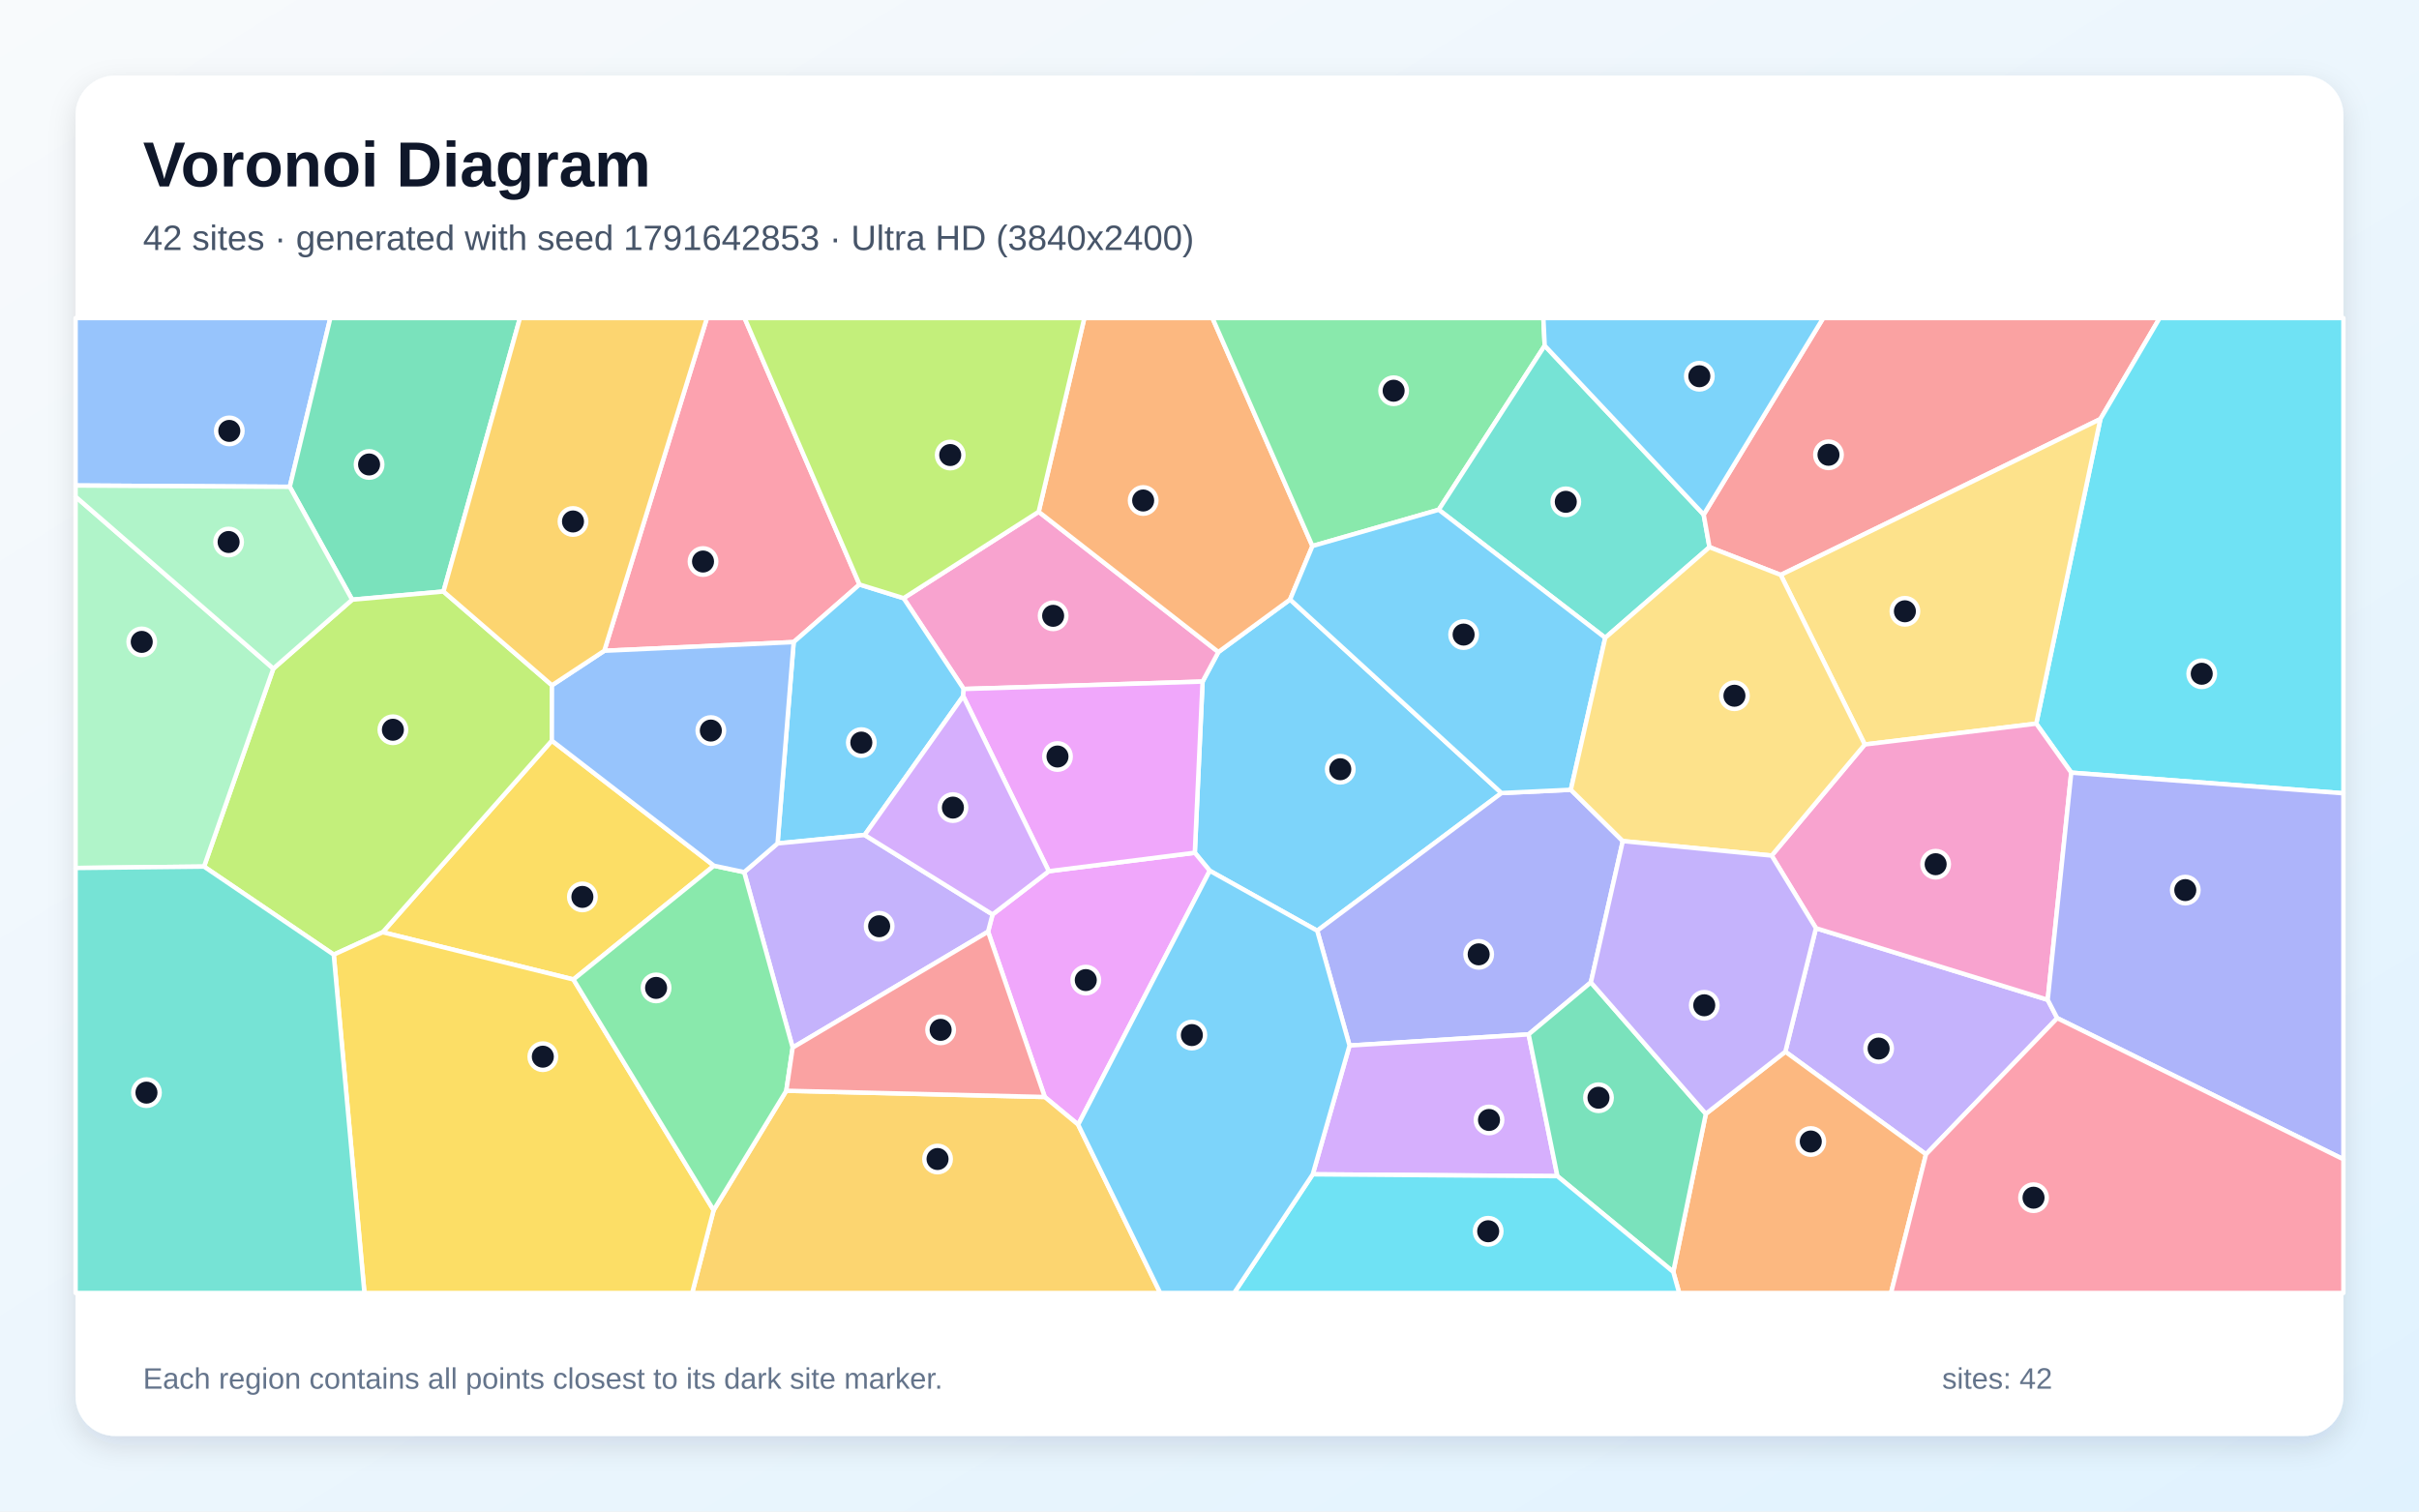
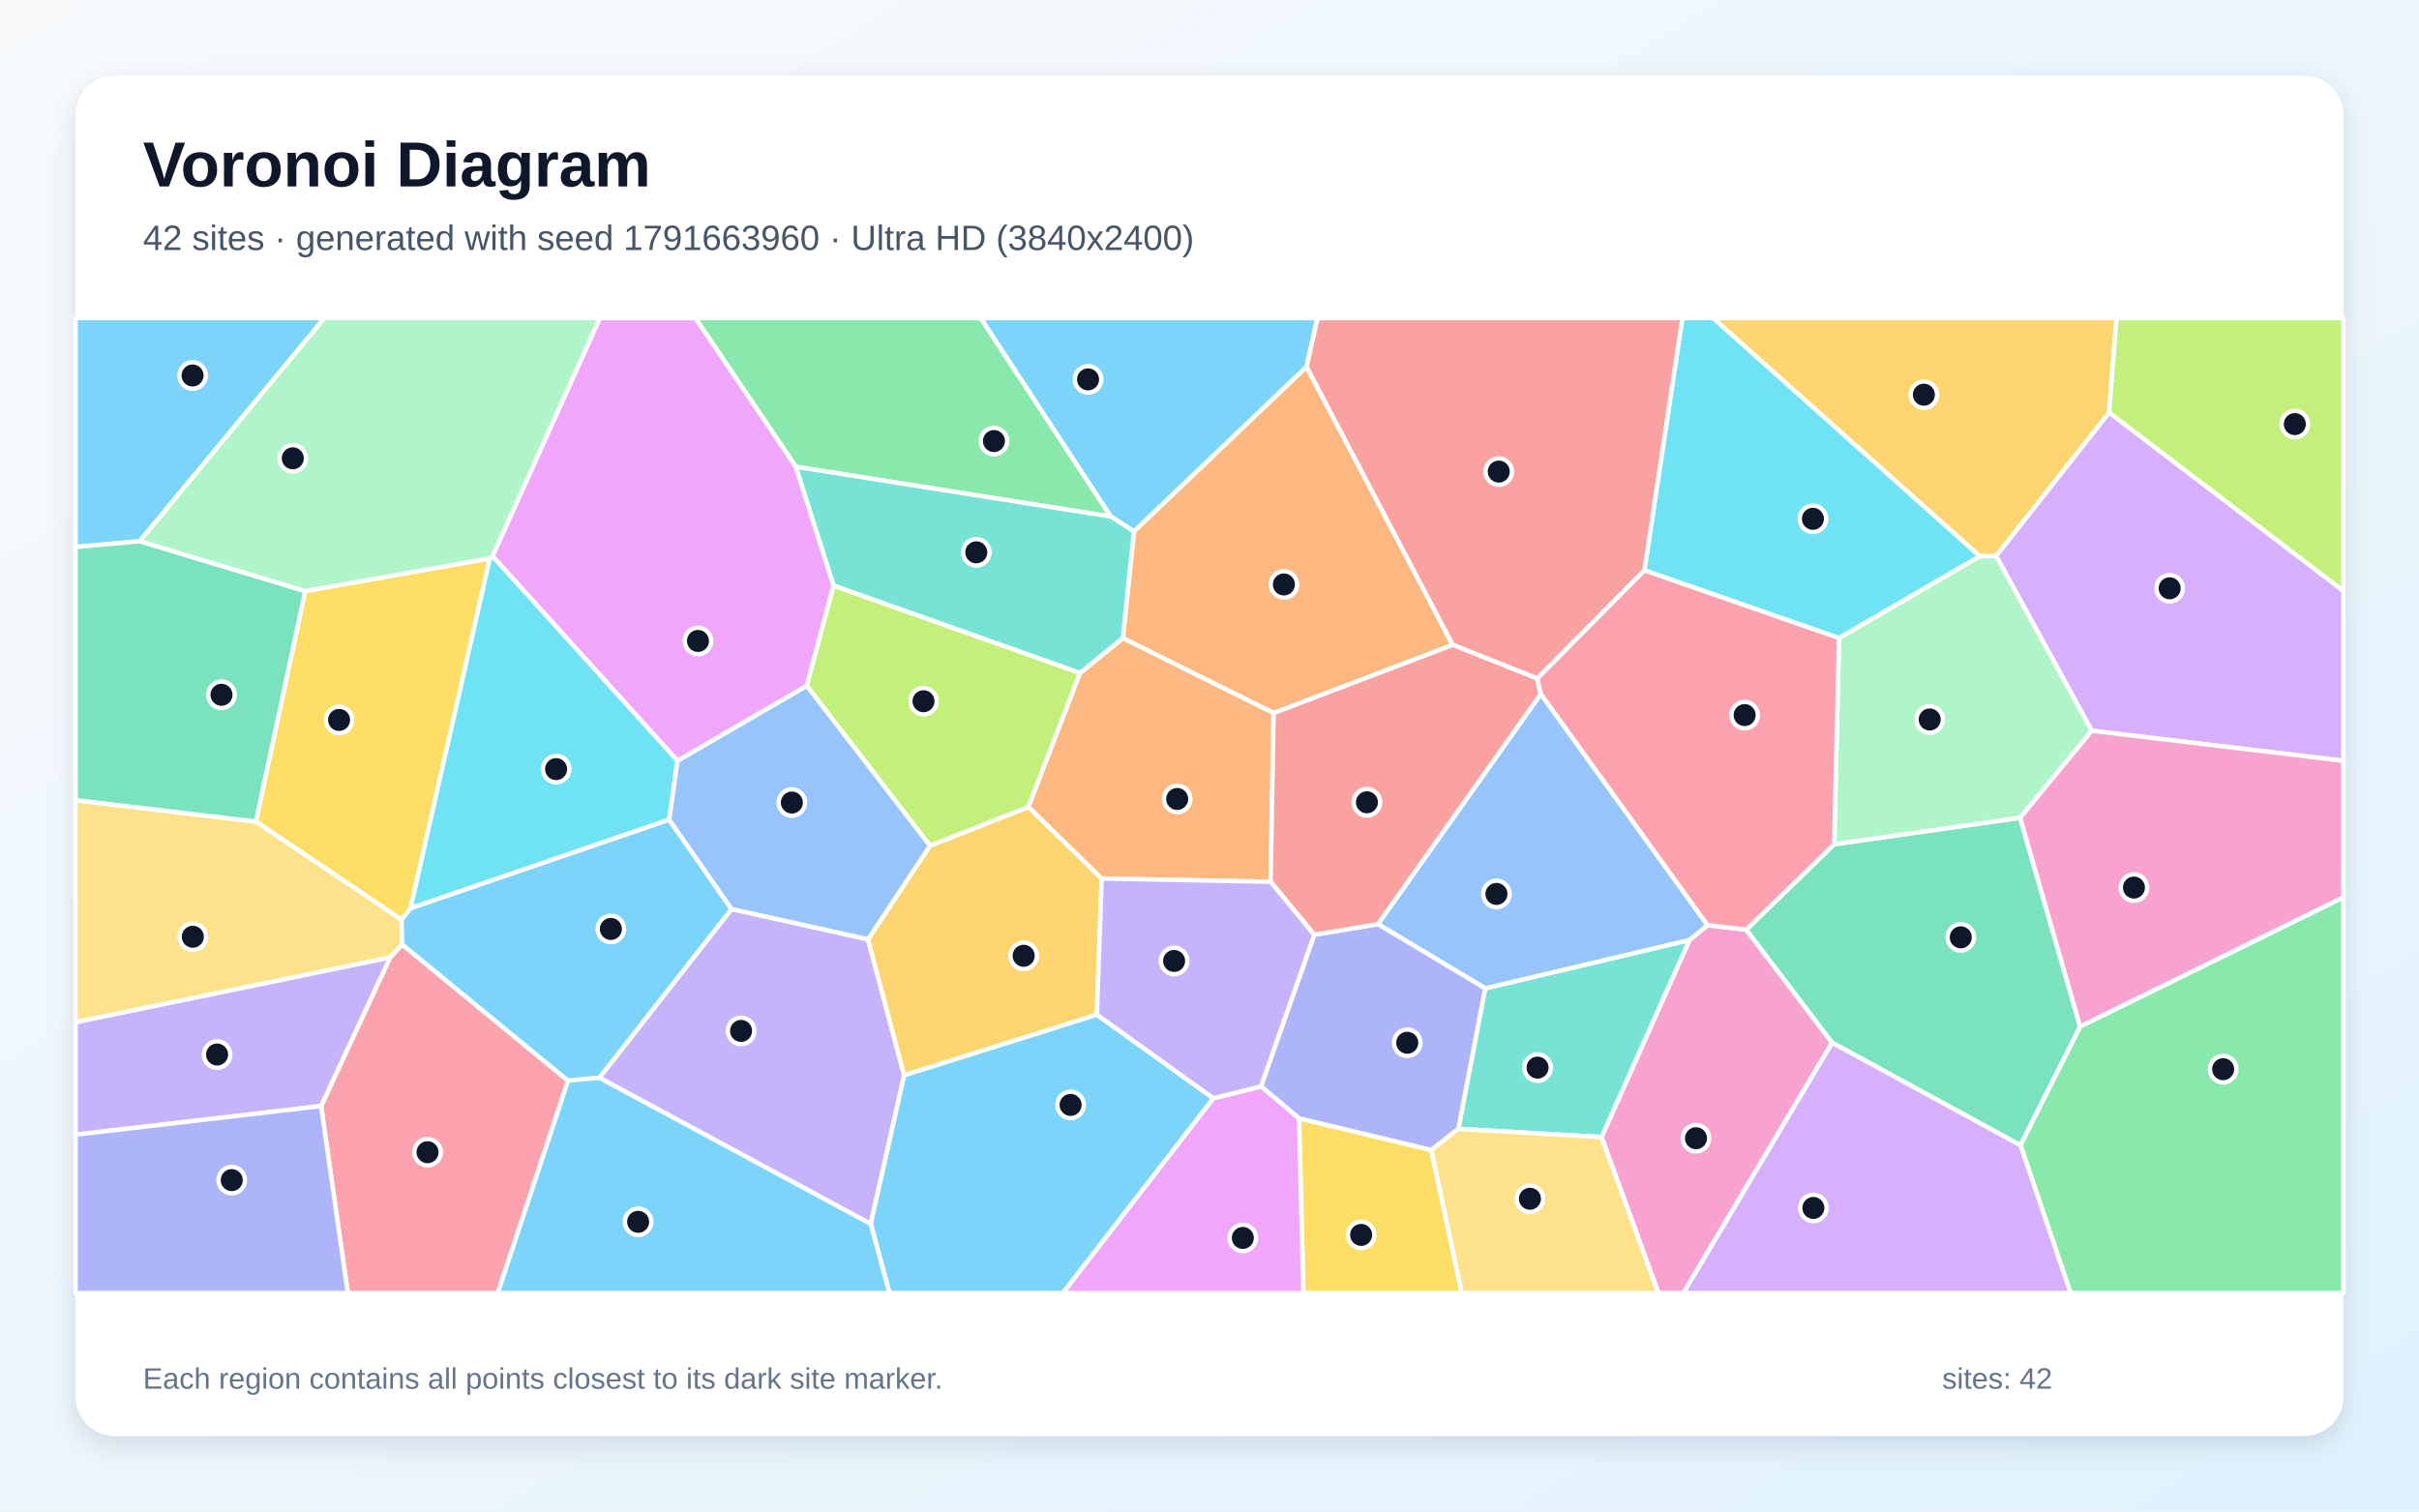
<svg xmlns="http://www.w3.org/2000/svg" width="3840" height="2400" viewBox="0 0 3840 2400" role="img" aria-labelledby="title description">
  <defs>
    <linearGradient id="background" x1="0" y1="0" x2="1" y2="1">
      <stop stop-color="#F8FAFC" />
      <stop offset="1" stop-color="#E0F2FE" />
    </linearGradient>
    <filter id="shadow" x="-5%" y="-5%" width="110%" height="110%">
      <feDropShadow dx="0" dy="15" stdDeviation="22" flood-color="#0F172A" flood-opacity=".12" />
    </filter>
  </defs>
  <rect width="3840" height="2400" fill="url(#background)" />
  <rect x="120" y="120" width="3600" height="2160" rx="63" fill="#FFFFFF" filter="url(#shadow)" />
  <g font-family="Arial, sans-serif">
    <text x="227" y="296" font-size="101" font-weight="700" fill="#0F172A">Voronoi Diagram</text>
-     <text x="227" y="397" font-size="56" fill="#475569">42 sites · generated with seed 1791642853 · Ultra HD (3840x2400)</text>
+     <text x="227" y="397" font-size="56" fill="#475569">42 sites · generated with seed 1791663960 · Ultra HD (3840x2400)</text>
  </g>
  <g stroke="#FFFFFF" stroke-width="7" stroke-linejoin="round">
-     <polygon points="2383.5,1259.2 2091.0,1477.8 1920.4,1382.6 1896.7,1354.0 1909.0,1082.2 1934.1,1035.3 2047.9,951.9" fill="#38BDF8" fill-opacity="0.65" />
-     <polygon points="3057.4,1832.8 2834.1,1669.9 2882.7,1473.8 3250.6,1587.5 3265.7,1616.6" fill="#A78BFA" fill-opacity="0.65" />
-     <polygon points="1529.8,1094.0 1434.4,949.8 1648.8,812.6 1934.1,1035.3 1909.0,1082.2" fill="#F472B6" fill-opacity="0.65" />
-     <polygon points="1648.8,812.6 1721.3,505.0 1924.7,505.0 2083.4,867.0 2047.9,951.9 1934.1,1035.3" fill="#FB923C" fill-opacity="0.65" />
-     <polygon points="1133.4,1374.6 910.3,1555.2 607.5,1480.2 876.0,1176.0" fill="#FACC15" fill-opacity="0.65" />
-     <polygon points="2452.1,548.8 2283.9,809.4 2083.4,867.0 1924.7,505.0 2450.0,505.0" fill="#4ADE80" fill-opacity="0.65" />
-     <polygon points="2704.5,817.1 2713.7,868.8 2548.2,1012.7 2283.9,809.4 2452.1,548.8" fill="#2DD4BF" fill-opacity="0.65" />
-     <polygon points="460.0,773.0 120.0,770.9 120.0,505.0 524.4,505.0" fill="#60A5FA" fill-opacity="0.65" />
-     <polygon points="1711.5,1785.7 1658.5,1741.8 1568.5,1479.3 1575.6,1452.0 1664.9,1383.3 1896.7,1354.0 1920.4,1382.6" fill="#E879F9" fill-opacity="0.65" />
-     <polygon points="704.0,939.2 559.0,952.2 460.0,773.0 524.4,505.0 825.4,505.0" fill="#34D399" fill-opacity="0.65" />
-     <polygon points="3334.2,665.4 2826.8,912.9 2713.7,868.8 2704.5,817.1 2894.2,505.0 3428.3,505.0" fill="#F87171" fill-opacity="0.65" />
-     <polygon points="2576.1,1335.5 2525.4,1559.8 2426.6,1642.4 2142.3,1660.1 2091.0,1477.8 2383.5,1259.2 2493.6,1254.0" fill="#818CF8" fill-opacity="0.65" />
-     <polygon points="1132.8,1921.6 1248.2,1731.9 1658.5,1741.8 1711.5,1785.7 1841.8,2053.0 1098.8,2053.0" fill="#FBBF24" fill-opacity="0.65" />
-     <polygon points="529.8,1515.8 323.9,1376.0 433.9,1061.6 559.0,952.2 704.0,939.2 876.2,1088.1 876.0,1176.0 607.5,1480.2" fill="#A3E635" fill-opacity="0.65" />
-     <polygon points="2083.9,1864.6 2142.3,1660.1 2426.6,1642.4 2472.3,1867.5" fill="#C084FC" fill-opacity="0.65" />
-     <polygon points="1364.4,928.1 1259.9,1019.5 959.3,1033.3 1122.2,505.0 1182.0,505.0" fill="#FB7185" fill-opacity="0.65" />
-     <polygon points="3288.0,1226.8 3232.4,1149.0 3334.2,665.4 3428.3,505.0 3720.0,505.0 3720.0,1259.6" fill="#22D3EE" fill-opacity="0.65" />
-     <polygon points="433.9,1061.6 323.9,1376.0 120.0,1378.2 120.0,788.6" fill="#86EFAC" fill-opacity="0.65" />
-     <polygon points="3232.4,1149.0 2960.2,1182.1 2826.8,912.9 3334.2,665.4" fill="#FCD34D" fill-opacity="0.65" />
-     <polygon points="2548.2,1012.7 2493.6,1254.0 2383.5,1259.2 2047.9,951.9 2083.4,867.0 2283.9,809.4" fill="#38BDF8" fill-opacity="0.65" />
-     <polygon points="1529.0,1105.3 1372.6,1325.8 1234.3,1339.2 1259.9,1019.5 1364.4,928.1 1434.4,949.8 1529.8,1094.0" fill="#38BDF8" fill-opacity="0.65" />
-     <polygon points="1258.3,1663.4 1181.3,1384.8 1234.3,1339.2 1372.6,1325.8 1575.6,1452.0 1568.5,1479.3" fill="#A78BFA" fill-opacity="0.65" />
-     <polygon points="2812.4,1358.5 2960.2,1182.1 3232.4,1149.0 3288.0,1226.8 3250.6,1587.5 2882.7,1473.8" fill="#F472B6" fill-opacity="0.65" />
-     <polygon points="2656.2,2019.5 2707.9,1768.5 2834.1,1669.9 3057.4,1832.8 3001.9,2053.0 2665.6,2053.0" fill="#FB923C" fill-opacity="0.65" />
-     <polygon points="529.8,1515.8 607.5,1480.2 910.3,1555.2 1132.8,1921.6 1098.8,2053.0 578.5,2053.0" fill="#FACC15" fill-opacity="0.65" />
-     <polygon points="910.3,1555.2 1133.4,1374.6 1181.3,1384.8 1258.3,1663.4 1248.2,1731.9 1132.8,1921.6" fill="#4ADE80" fill-opacity="0.65" />
-     <polygon points="120.0,1378.2 323.9,1376.0 529.8,1515.8 578.5,2053.0 120.0,2053.0" fill="#2DD4BF" fill-opacity="0.65" />
-     <polygon points="1234.3,1339.2 1181.3,1384.8 1133.4,1374.6 876.0,1176.0 876.2,1088.1 959.3,1033.3 1259.9,1019.5" fill="#60A5FA" fill-opacity="0.65" />
-     <polygon points="1664.9,1383.3 1529.0,1105.3 1529.8,1094.0 1909.0,1082.2 1896.7,1354.0" fill="#E879F9" fill-opacity="0.65" />
-     <polygon points="2472.3,1867.5 2426.6,1642.4 2525.4,1559.8 2707.9,1768.5 2656.2,2019.5" fill="#34D399" fill-opacity="0.65" />
-     <polygon points="1248.2,1731.9 1258.3,1663.4 1568.5,1479.3 1658.5,1741.8" fill="#F87171" fill-opacity="0.65" />
-     <polygon points="3265.7,1616.6 3250.6,1587.5 3288.0,1226.8 3720.0,1259.6 3720.0,1840.7" fill="#818CF8" fill-opacity="0.65" />
-     <polygon points="959.3,1033.3 876.2,1088.1 704.0,939.2 825.4,505.0 1122.2,505.0" fill="#FBBF24" fill-opacity="0.65" />
-     <polygon points="1648.8,812.6 1434.4,949.8 1364.4,928.1 1182.0,505.0 1721.3,505.0" fill="#A3E635" fill-opacity="0.65" />
-     <polygon points="1664.9,1383.3 1575.6,1452.0 1372.6,1325.8 1529.0,1105.3" fill="#C084FC" fill-opacity="0.65" />
-     <polygon points="3057.4,1832.8 3265.7,1616.6 3720.0,1840.7 3720.0,2053.0 3001.9,2053.0" fill="#FB7185" fill-opacity="0.65" />
-     <polygon points="2083.9,1864.6 2472.3,1867.5 2656.2,2019.5 2665.6,2053.0 1959.1,2053.0" fill="#22D3EE" fill-opacity="0.65" />
-     <polygon points="460.0,773.0 559.0,952.2 433.9,1061.6 120.0,788.6 120.0,770.9" fill="#86EFAC" fill-opacity="0.65" />
-     <polygon points="2826.8,912.9 2960.2,1182.1 2812.4,1358.5 2576.1,1335.5 2493.6,1254.0 2548.2,1012.7 2713.7,868.8" fill="#FCD34D" fill-opacity="0.65" />
-     <polygon points="2704.5,817.1 2452.1,548.8 2450.0,505.0 2894.2,505.0" fill="#38BDF8" fill-opacity="0.65" />
-     <polygon points="1711.5,1785.7 1920.4,1382.6 2091.0,1477.8 2142.3,1660.1 2083.9,1864.6 1959.1,2053.0 1841.8,2053.0" fill="#38BDF8" fill-opacity="0.65" />
-     <polygon points="2707.9,1768.5 2525.4,1559.8 2576.1,1335.5 2812.4,1358.5 2882.7,1473.8 2834.1,1669.9" fill="#A78BFA" fill-opacity="0.65" />
+     <polygon points="2074.1,582.4 1800.1,844.0 1763.2,820.2 1556.6,505.0 2091.5,505.0" fill="#38BDF8" fill-opacity="0.65" />
+     <polygon points="951.4,1711.2 1161.3,1443.3 1377.9,1491.4 1435.3,1707.4 1382.3,1943.5" fill="#A78BFA" fill-opacity="0.65" />
+     <polygon points="2542.3,1805.5 2681.9,1492.5 2710.6,1469.0 2772.1,1476.1 2908.4,1655.6 2672.4,2053.0 2632.5,2053.0" fill="#F472B6" fill-opacity="0.65" />
+     <polygon points="2306.1,1023.9 2021.8,1132.3 1782.4,1013.2 1800.1,844.0 2074.1,582.4" fill="#FB923C" fill-opacity="0.65" />
+     <polygon points="777.6,886.5 651.7,1442.2 637.5,1460.5 406.2,1304.5 484.5,938.5" fill="#FACC15" fill-opacity="0.65" />
+     <polygon points="1263.3,741.1 1103.8,505.0 1556.6,505.0 1763.2,820.2" fill="#4ADE80" fill-opacity="0.65" />
+     <polygon points="2315.0,1792.4 2357.6,1569.3 2681.9,1492.5 2542.3,1805.5" fill="#2DD4BF" fill-opacity="0.65" />
+     <polygon points="2357.6,1569.3 2187.4,1467.3 2445.9,1101.8 2710.6,1469.0 2681.9,1492.5" fill="#60A5FA" fill-opacity="0.65" />
+     <polygon points="1263.3,741.1 1323.3,929.7 1280.7,1089.0 1075.5,1208.1 781.8,883.0 952.1,505.0 1103.8,505.0" fill="#E879F9" fill-opacity="0.65" />
+     <polygon points="3207.4,1818.5 2908.4,1655.6 2772.1,1476.1 2911.6,1340.5 3206.8,1298.4 3302.1,1630.1" fill="#34D399" fill-opacity="0.65" />
+     <polygon points="2610.6,905.4 2440.3,1077.4 2306.1,1023.9 2074.1,582.4 2091.5,505.0 2670.9,505.0" fill="#F87171" fill-opacity="0.65" />
+     <polygon points="2272.1,1826.2 2062.0,1775.8 2001.7,1725.0 2086.3,1484.2 2187.4,1467.3 2357.6,1569.3 2315.0,1792.4" fill="#818CF8" fill-opacity="0.65" />
+     <polygon points="1741.3,1611.1 1435.3,1707.4 1377.9,1491.4 1476.2,1342.8 1632.6,1281.2 1748.8,1394.9" fill="#FBBF24" fill-opacity="0.65" />
+     <polygon points="1280.7,1089.0 1323.3,929.7 1714.6,1068.5 1632.6,1281.2 1476.2,1342.8" fill="#A3E635" fill-opacity="0.65" />
+     <polygon points="3320.5,1160.3 3168.6,882.6 3348.0,654.8 3720.0,938.2 3720.0,1208.0" fill="#C084FC" fill-opacity="0.65" />
+     <polygon points="509.7,1756.2 619.2,1520.3 638.3,1499.5 901.7,1715.9 790.2,2053.0 552.1,2053.0" fill="#FB7185" fill-opacity="0.65" />
+     <polygon points="1062.3,1301.5 651.7,1442.2 777.6,886.5 781.8,883.0 1075.5,1208.1" fill="#22D3EE" fill-opacity="0.65" />
+     <polygon points="2919.4,1012.9 3142.6,883.1 3168.6,882.6 3320.5,1160.3 3206.8,1298.4 2911.6,1340.5" fill="#86EFAC" fill-opacity="0.65" />
+     <polygon points="120.0,1623.2 120.0,1270.5 406.2,1304.5 637.5,1460.5 638.3,1499.5 619.2,1520.3" fill="#FCD34D" fill-opacity="0.65" />
+     <polygon points="221.9,859.3 120.0,868.6 120.0,505.0 515.1,505.0" fill="#38BDF8" fill-opacity="0.65" />
+     <polygon points="901.7,1715.9 638.3,1499.5 637.5,1460.5 651.7,1442.2 1062.3,1301.5 1161.3,1443.3 951.4,1711.2" fill="#38BDF8" fill-opacity="0.65" />
+     <polygon points="120.0,1801.7 120.0,1623.2 619.2,1520.3 509.7,1756.2" fill="#A78BFA" fill-opacity="0.65" />
+     <polygon points="3302.1,1630.1 3206.8,1298.4 3320.5,1160.3 3720.0,1208.0 3720.0,1424.9" fill="#F472B6" fill-opacity="0.65" />
+     <polygon points="2017.0,1400.1 1748.8,1394.9 1632.6,1281.2 1714.6,1068.5 1782.4,1013.2 2021.8,1132.3" fill="#FB923C" fill-opacity="0.65" />
+     <polygon points="2062.0,1775.8 2272.1,1826.2 2320.6,2053.0 2069.1,2053.0" fill="#FACC15" fill-opacity="0.65" />
+     <polygon points="3207.4,1818.5 3302.1,1630.1 3720.0,1424.9 3720.0,2053.0 3286.8,2053.0" fill="#4ADE80" fill-opacity="0.65" />
+     <polygon points="1782.4,1013.2 1714.6,1068.5 1323.3,929.7 1263.3,741.1 1763.2,820.2 1800.1,844.0" fill="#2DD4BF" fill-opacity="0.65" />
+     <polygon points="1062.3,1301.5 1075.5,1208.1 1280.7,1089.0 1476.2,1342.8 1377.9,1491.4 1161.3,1443.3" fill="#60A5FA" fill-opacity="0.65" />
+     <polygon points="1926.0,1743.8 2001.7,1725.0 2062.0,1775.8 2069.1,2053.0 1687.1,2053.0" fill="#E879F9" fill-opacity="0.65" />
+     <polygon points="120.0,1270.5 120.0,868.6 221.9,859.3 484.5,938.5 406.2,1304.5" fill="#34D399" fill-opacity="0.65" />
+     <polygon points="2440.3,1077.4 2445.9,1101.8 2187.4,1467.3 2086.3,1484.2 2017.0,1400.1 2021.8,1132.3 2306.1,1023.9" fill="#F87171" fill-opacity="0.65" />
+     <polygon points="120.0,1801.7 509.7,1756.2 552.1,2053.0 120.0,2053.0" fill="#818CF8" fill-opacity="0.65" />
+     <polygon points="3348.0,654.8 3168.6,882.6 3142.6,883.1 2719.3,505.0 3359.9,505.0" fill="#FBBF24" fill-opacity="0.65" />
+     <polygon points="3348.0,654.8 3359.9,505.0 3720.0,505.0 3720.0,938.2" fill="#A3E635" fill-opacity="0.65" />
+     <polygon points="2908.4,1655.6 3207.4,1818.5 3286.8,2053.0 2672.4,2053.0" fill="#C084FC" fill-opacity="0.65" />
+     <polygon points="2919.4,1012.9 2911.6,1340.5 2772.1,1476.1 2710.6,1469.0 2445.9,1101.8 2440.3,1077.4 2610.6,905.4" fill="#FB7185" fill-opacity="0.65" />
+     <polygon points="3142.6,883.1 2919.4,1012.9 2610.6,905.4 2670.9,505.0 2719.3,505.0" fill="#22D3EE" fill-opacity="0.65" />
+     <polygon points="781.8,883.0 777.6,886.5 484.5,938.5 221.9,859.3 515.1,505.0 952.1,505.0" fill="#86EFAC" fill-opacity="0.65" />
+     <polygon points="2272.1,1826.2 2315.0,1792.4 2542.3,1805.5 2632.5,2053.0 2320.6,2053.0" fill="#FCD34D" fill-opacity="0.65" />
+     <polygon points="1382.3,1943.5 1435.3,1707.4 1741.3,1611.1 1926.0,1743.8 1687.1,2053.0 1411.9,2053.0" fill="#38BDF8" fill-opacity="0.65" />
+     <polygon points="901.7,1715.9 951.4,1711.2 1382.3,1943.5 1411.9,2053.0 790.2,2053.0" fill="#38BDF8" fill-opacity="0.65" />
+     <polygon points="1926.0,1743.8 1741.3,1611.1 1748.8,1394.9 2017.0,1400.1 2086.3,1484.2 2001.7,1725.0" fill="#A78BFA" fill-opacity="0.65" />
  </g>
  <g>
-     <circle cx="2127.6" cy="1221.4" r="21" fill="#0F172A" stroke="#FFFFFF" stroke-width="7" />
-     <circle cx="2982.2" cy="1664.9" r="21" fill="#0F172A" stroke="#FFFFFF" stroke-width="7" />
-     <circle cx="1671.8" cy="977.8" r="21" fill="#0F172A" stroke="#FFFFFF" stroke-width="7" />
-     <circle cx="1814.7" cy="794.7" r="21" fill="#0F172A" stroke="#FFFFFF" stroke-width="7" />
-     <circle cx="924.5" cy="1424.1" r="21" fill="#0F172A" stroke="#FFFFFF" stroke-width="7" />
-     <circle cx="2212.3" cy="620.4" r="21" fill="#0F172A" stroke="#FFFFFF" stroke-width="7" />
-     <circle cx="2485.6" cy="796.8" r="21" fill="#0F172A" stroke="#FFFFFF" stroke-width="7" />
-     <circle cx="364.0" cy="684.2" r="21" fill="#0F172A" stroke="#FFFFFF" stroke-width="7" />
-     <circle cx="1723.6" cy="1556.2" r="21" fill="#0F172A" stroke="#FFFFFF" stroke-width="7" />
-     <circle cx="585.9" cy="737.5" r="21" fill="#0F172A" stroke="#FFFFFF" stroke-width="7" />
-     <circle cx="2902.6" cy="722.1" r="21" fill="#0F172A" stroke="#FFFFFF" stroke-width="7" />
-     <circle cx="2347.3" cy="1515.3" r="21" fill="#0F172A" stroke="#FFFFFF" stroke-width="7" />
-     <circle cx="1488.3" cy="1840.3" r="21" fill="#0F172A" stroke="#FFFFFF" stroke-width="7" />
-     <circle cx="623.7" cy="1158.7" r="21" fill="#0F172A" stroke="#FFFFFF" stroke-width="7" />
-     <circle cx="2363.7" cy="1778.3" r="21" fill="#0F172A" stroke="#FFFFFF" stroke-width="7" />
-     <circle cx="1116.0" cy="891.6" r="21" fill="#0F172A" stroke="#FFFFFF" stroke-width="7" />
-     <circle cx="3495.1" cy="1069.8" r="21" fill="#0F172A" stroke="#FFFFFF" stroke-width="7" />
-     <circle cx="225.0" cy="1019.2" r="21" fill="#0F172A" stroke="#FFFFFF" stroke-width="7" />
-     <circle cx="3023.9" cy="970.6" r="21" fill="#0F172A" stroke="#FFFFFF" stroke-width="7" />
-     <circle cx="2323.4" cy="1007.6" r="21" fill="#0F172A" stroke="#FFFFFF" stroke-width="7" />
-     <circle cx="1367.3" cy="1179.1" r="21" fill="#0F172A" stroke="#FFFFFF" stroke-width="7" />
-     <circle cx="1395.6" cy="1470.7" r="21" fill="#0F172A" stroke="#FFFFFF" stroke-width="7" />
-     <circle cx="3072.7" cy="1372.2" r="21" fill="#0F172A" stroke="#FFFFFF" stroke-width="7" />
-     <circle cx="2874.5" cy="1812.5" r="21" fill="#0F172A" stroke="#FFFFFF" stroke-width="7" />
-     <circle cx="861.7" cy="1677.8" r="21" fill="#0F172A" stroke="#FFFFFF" stroke-width="7" />
-     <circle cx="1041.5" cy="1568.6" r="21" fill="#0F172A" stroke="#FFFFFF" stroke-width="7" />
-     <circle cx="232.5" cy="1734.9" r="21" fill="#0F172A" stroke="#FFFFFF" stroke-width="7" />
-     <circle cx="1128.4" cy="1160.0" r="21" fill="#0F172A" stroke="#FFFFFF" stroke-width="7" />
-     <circle cx="1678.7" cy="1201.2" r="21" fill="#0F172A" stroke="#FFFFFF" stroke-width="7" />
-     <circle cx="2537.5" cy="1743.0" r="21" fill="#0F172A" stroke="#FFFFFF" stroke-width="7" />
-     <circle cx="1493.2" cy="1635.2" r="21" fill="#0F172A" stroke="#FFFFFF" stroke-width="7" />
-     <circle cx="3469.0" cy="1413.3" r="21" fill="#0F172A" stroke="#FFFFFF" stroke-width="7" />
-     <circle cx="909.6" cy="828.0" r="21" fill="#0F172A" stroke="#FFFFFF" stroke-width="7" />
-     <circle cx="1508.4" cy="722.5" r="21" fill="#0F172A" stroke="#FFFFFF" stroke-width="7" />
-     <circle cx="1512.7" cy="1282.3" r="21" fill="#0F172A" stroke="#FFFFFF" stroke-width="7" />
-     <circle cx="3228.1" cy="1901.7" r="21" fill="#0F172A" stroke="#FFFFFF" stroke-width="7" />
-     <circle cx="2362.4" cy="1955.0" r="21" fill="#0F172A" stroke="#FFFFFF" stroke-width="7" />
-     <circle cx="362.9" cy="860.6" r="21" fill="#0F172A" stroke="#FFFFFF" stroke-width="7" />
-     <circle cx="2753.3" cy="1104.7" r="21" fill="#0F172A" stroke="#FFFFFF" stroke-width="7" />
-     <circle cx="2697.6" cy="597.4" r="21" fill="#0F172A" stroke="#FFFFFF" stroke-width="7" />
-     <circle cx="1892.0" cy="1643.5" r="21" fill="#0F172A" stroke="#FFFFFF" stroke-width="7" />
-     <circle cx="2705.4" cy="1596.2" r="21" fill="#0F172A" stroke="#FFFFFF" stroke-width="7" />
+     <circle cx="1727.2" cy="602.4" r="21" fill="#0F172A" stroke="#FFFFFF" stroke-width="7" />
+     <circle cx="1176.4" cy="1636.9" r="21" fill="#0F172A" stroke="#FFFFFF" stroke-width="7" />
+     <circle cx="2692.3" cy="1807.3" r="21" fill="#0F172A" stroke="#FFFFFF" stroke-width="7" />
+     <circle cx="2038.1" cy="928.0" r="21" fill="#0F172A" stroke="#FFFFFF" stroke-width="7" />
+     <circle cx="538.3" cy="1143.1" r="21" fill="#0F172A" stroke="#FFFFFF" stroke-width="7" />
+     <circle cx="1577.8" cy="700.3" r="21" fill="#0F172A" stroke="#FFFFFF" stroke-width="7" />
+     <circle cx="2440.8" cy="1695.2" r="21" fill="#0F172A" stroke="#FFFFFF" stroke-width="7" />
+     <circle cx="2375.5" cy="1419.4" r="21" fill="#0F172A" stroke="#FFFFFF" stroke-width="7" />
+     <circle cx="1108.0" cy="1017.7" r="21" fill="#0F172A" stroke="#FFFFFF" stroke-width="7" />
+     <circle cx="3112.6" cy="1488.3" r="21" fill="#0F172A" stroke="#FFFFFF" stroke-width="7" />
+     <circle cx="2379.2" cy="748.8" r="21" fill="#0F172A" stroke="#FFFFFF" stroke-width="7" />
+     <circle cx="2233.9" cy="1655.7" r="21" fill="#0F172A" stroke="#FFFFFF" stroke-width="7" />
+     <circle cx="1625.0" cy="1517.6" r="21" fill="#0F172A" stroke="#FFFFFF" stroke-width="7" />
+     <circle cx="1466.0" cy="1113.4" r="21" fill="#0F172A" stroke="#FFFFFF" stroke-width="7" />
+     <circle cx="3444.2" cy="934.1" r="21" fill="#0F172A" stroke="#FFFFFF" stroke-width="7" />
+     <circle cx="678.7" cy="1829.5" r="21" fill="#0F172A" stroke="#FFFFFF" stroke-width="7" />
+     <circle cx="882.8" cy="1221.2" r="21" fill="#0F172A" stroke="#FFFFFF" stroke-width="7" />
+     <circle cx="3063.3" cy="1142.4" r="21" fill="#0F172A" stroke="#FFFFFF" stroke-width="7" />
+     <circle cx="306.1" cy="1487.4" r="21" fill="#0F172A" stroke="#FFFFFF" stroke-width="7" />
+     <circle cx="305.7" cy="596.2" r="21" fill="#0F172A" stroke="#FFFFFF" stroke-width="7" />
+     <circle cx="969.7" cy="1475.0" r="21" fill="#0F172A" stroke="#FFFFFF" stroke-width="7" />
+     <circle cx="344.6" cy="1674.4" r="21" fill="#0F172A" stroke="#FFFFFF" stroke-width="7" />
+     <circle cx="3387.5" cy="1409.3" r="21" fill="#0F172A" stroke="#FFFFFF" stroke-width="7" />
+     <circle cx="1868.7" cy="1268.6" r="21" fill="#0F172A" stroke="#FFFFFF" stroke-width="7" />
+     <circle cx="2160.7" cy="1960.8" r="21" fill="#0F172A" stroke="#FFFFFF" stroke-width="7" />
+     <circle cx="3529.1" cy="1697.7" r="21" fill="#0F172A" stroke="#FFFFFF" stroke-width="7" />
+     <circle cx="1549.8" cy="877.0" r="21" fill="#0F172A" stroke="#FFFFFF" stroke-width="7" />
+     <circle cx="1257.0" cy="1274.3" r="21" fill="#0F172A" stroke="#FFFFFF" stroke-width="7" />
+     <circle cx="1972.9" cy="1965.6" r="21" fill="#0F172A" stroke="#FFFFFF" stroke-width="7" />
+     <circle cx="351.6" cy="1103.2" r="21" fill="#0F172A" stroke="#FFFFFF" stroke-width="7" />
+     <circle cx="2169.9" cy="1273.9" r="21" fill="#0F172A" stroke="#FFFFFF" stroke-width="7" />
+     <circle cx="367.9" cy="1873.8" r="21" fill="#0F172A" stroke="#FFFFFF" stroke-width="7" />
+     <circle cx="3054.0" cy="626.7" r="21" fill="#0F172A" stroke="#FFFFFF" stroke-width="7" />
+     <circle cx="3642.9" cy="673.4" r="21" fill="#0F172A" stroke="#FFFFFF" stroke-width="7" />
+     <circle cx="2878.6" cy="1918.0" r="21" fill="#0F172A" stroke="#FFFFFF" stroke-width="7" />
+     <circle cx="2769.5" cy="1135.4" r="21" fill="#0F172A" stroke="#FFFFFF" stroke-width="7" />
+     <circle cx="2877.9" cy="823.8" r="21" fill="#0F172A" stroke="#FFFFFF" stroke-width="7" />
+     <circle cx="464.8" cy="727.7" r="21" fill="#0F172A" stroke="#FFFFFF" stroke-width="7" />
+     <circle cx="2428.7" cy="1903.4" r="21" fill="#0F172A" stroke="#FFFFFF" stroke-width="7" />
+     <circle cx="1699.5" cy="1754.4" r="21" fill="#0F172A" stroke="#FFFFFF" stroke-width="7" />
+     <circle cx="1013.0" cy="1940.0" r="21" fill="#0F172A" stroke="#FFFFFF" stroke-width="7" />
+     <circle cx="1863.8" cy="1525.8" r="21" fill="#0F172A" stroke="#FFFFFF" stroke-width="7" />
  </g>
  <g font-family="Arial, sans-serif" font-size="47" fill="#64748B">
    <text x="227" y="2205">Each region contains all points closest to its dark site marker.</text>
    <text x="3083" y="2205">sites: 42</text>
  </g>
</svg>
